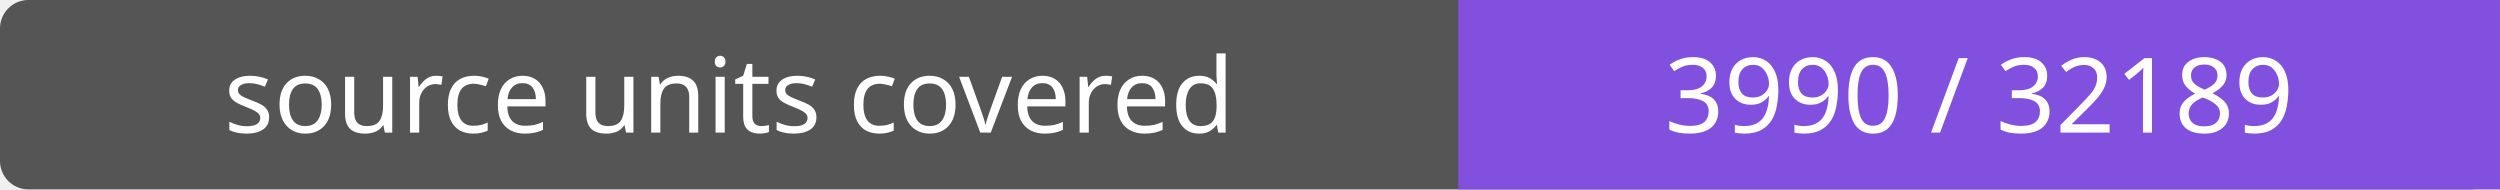
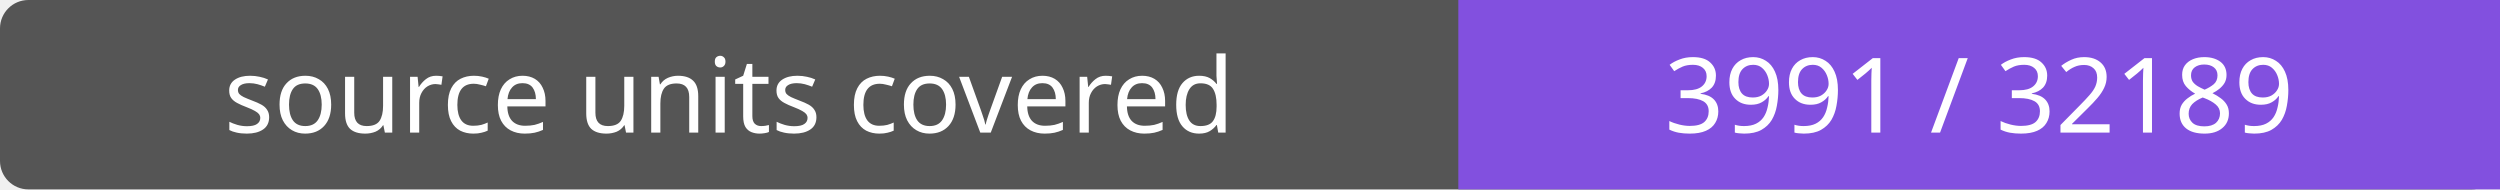
- <svg xmlns="http://www.w3.org/2000/svg" width="264" height="20" role="img" aria-label="source units covered: 3990 / 32189">
+ <svg xmlns="http://www.w3.org/2000/svg" width="264" height="20" role="img" aria-label="source units covered: 3991 / 32189">
  <rect width="264" height="20" rx="3" fill="#555" />
  <path fill="#8250df" d="M154 0h110v20H154z" />
  <g fill="#fff" text-anchor="middle" font-family="Verdana,sans-serif" font-size="11">
    <text x="77.0" y="14">source units covered</text>
-     <text x="209.0" y="14">3990 / 32189</text>
+     <text x="209.0" y="14">3991 / 32189</text>
  </g>
</svg>
